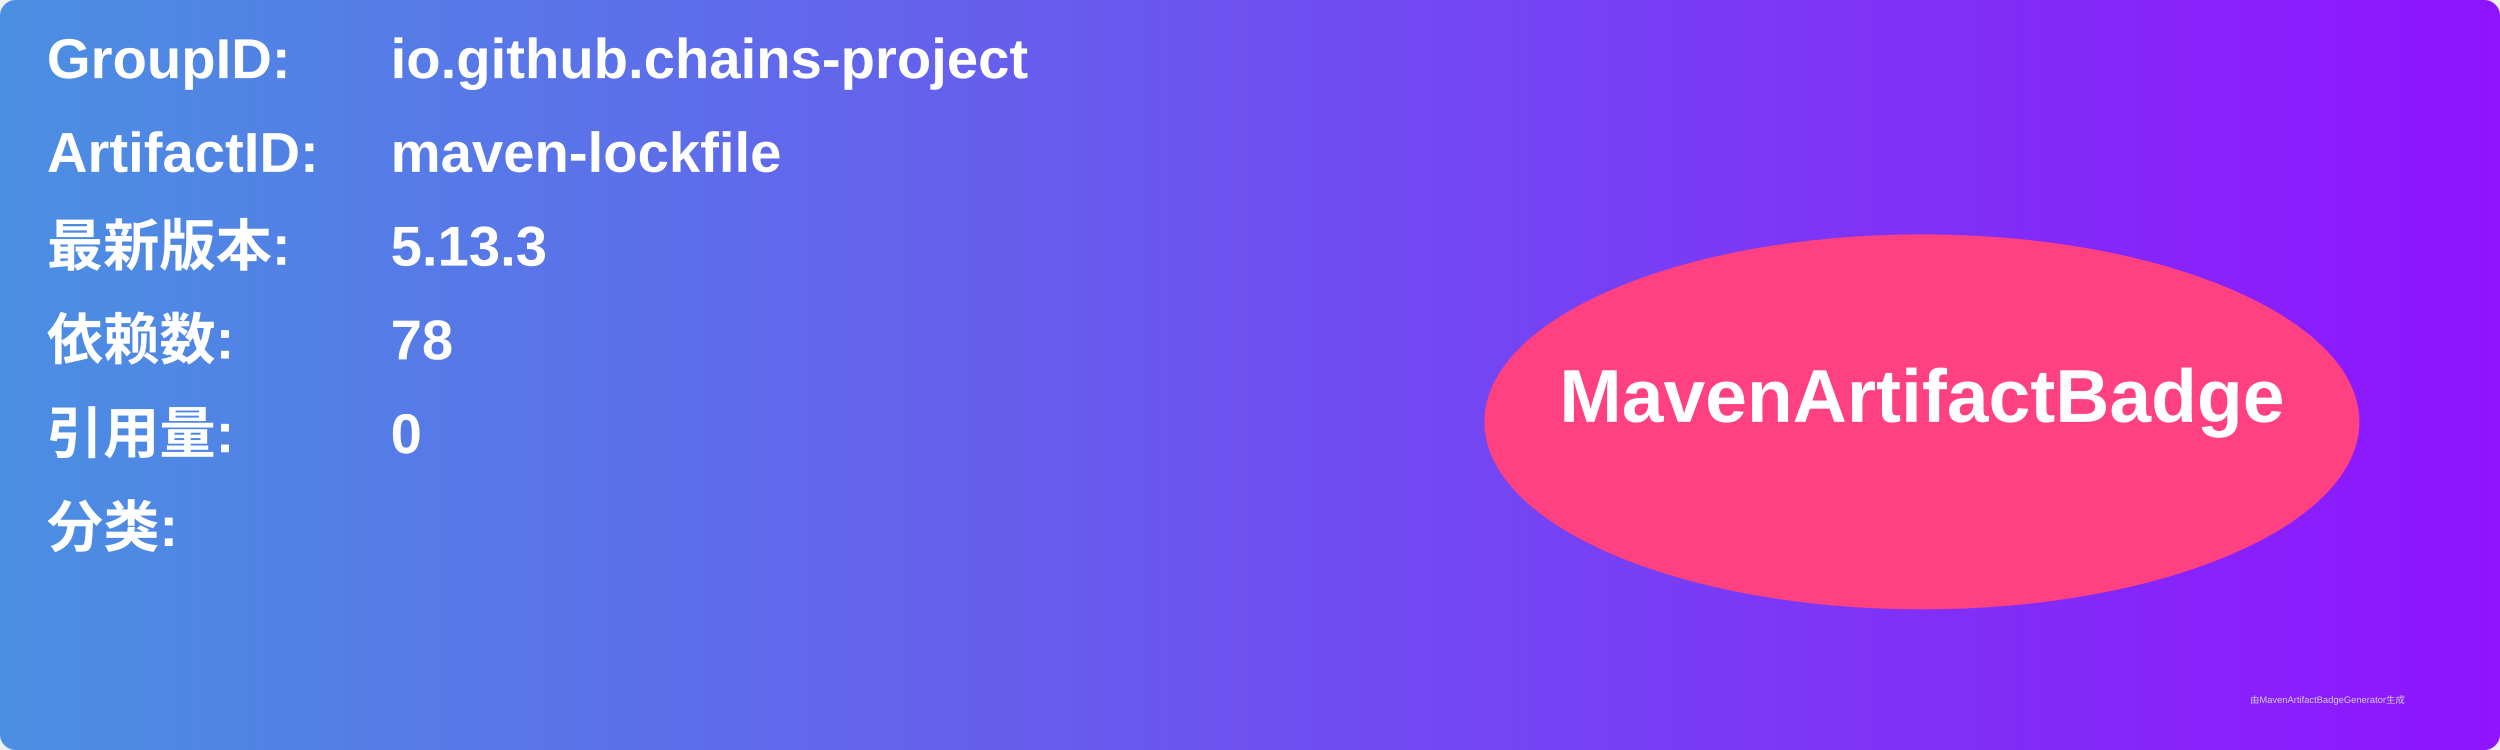
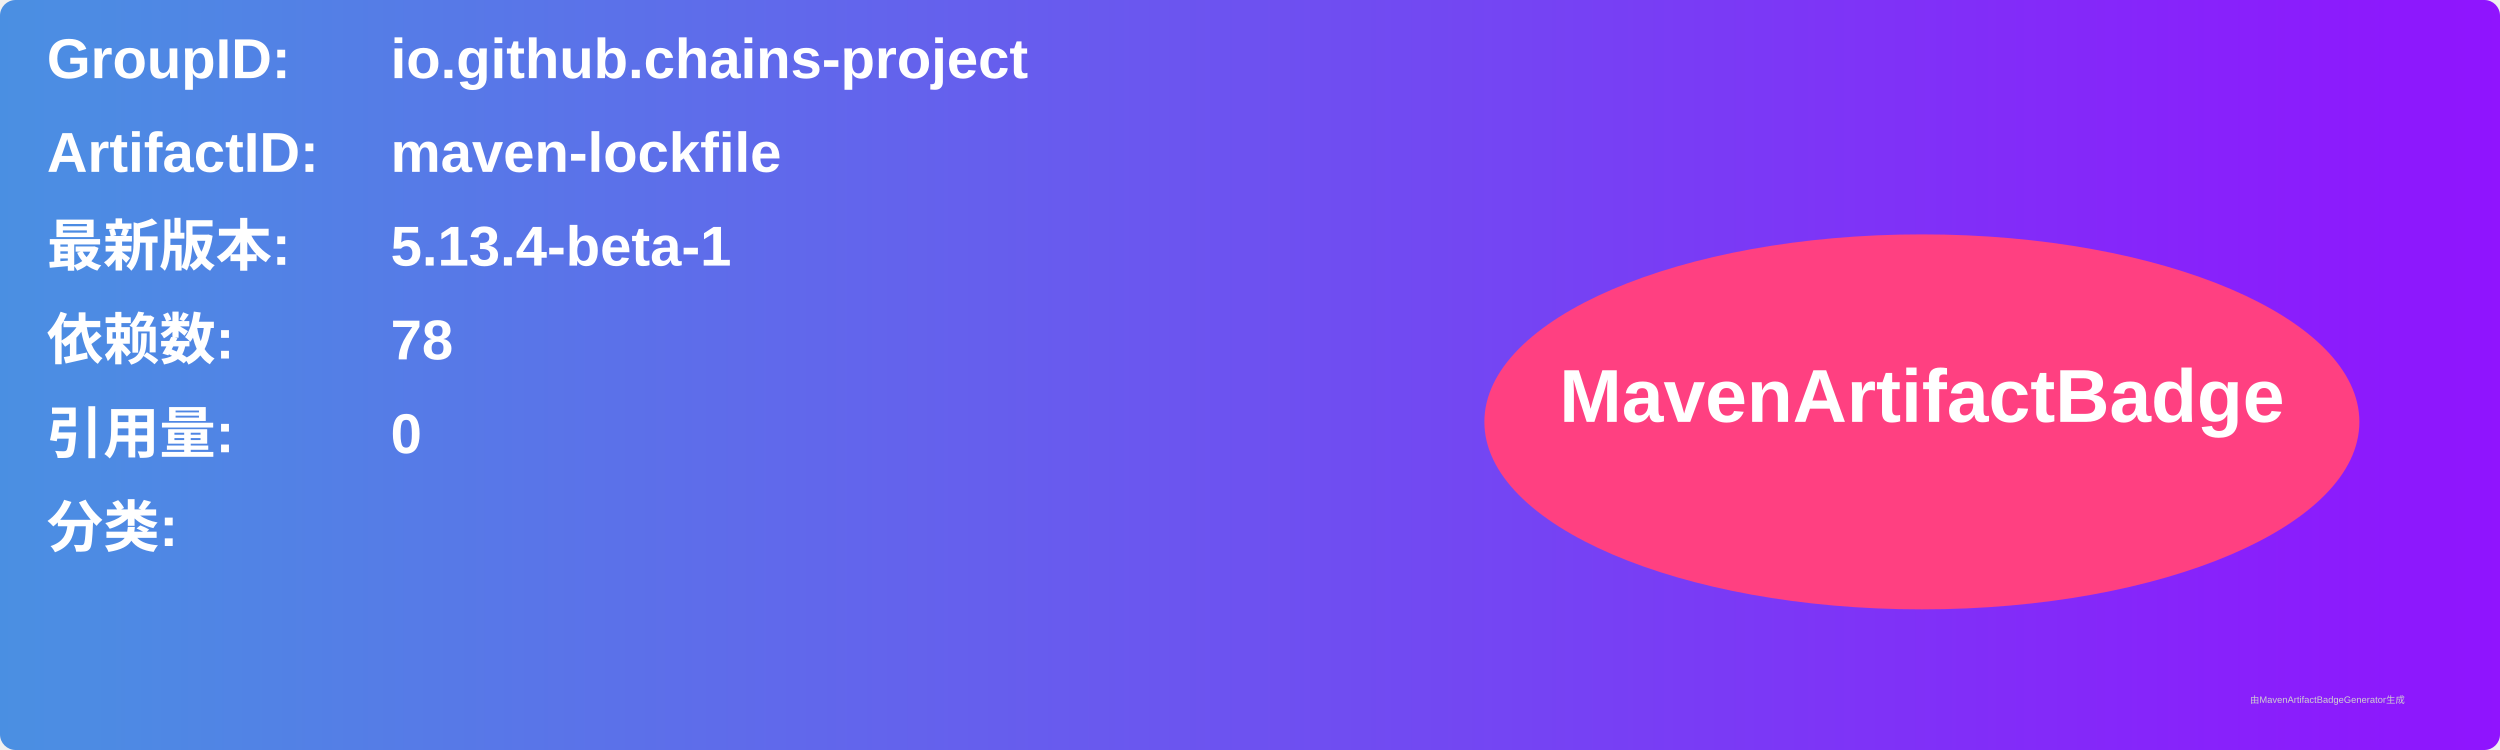
<svg xmlns="http://www.w3.org/2000/svg" width="800" height="240" viewBox="0 0 800 240">
  <linearGradient id="grad" x1="0%" y1="0%" x2="100%" y2="0%">
    <stop offset="0%" stop-color="#4a90e2" />
    <stop offset="100%" stop-color="#9013fe" />
  </linearGradient>
  <rect width="100%" height="100%" rx="5" ry="5" fill="url(#grad)" />
  <g transform="translate(15, 15)">
    <text x="0" y="10" font-family="Arial" font-size="18" fill="white" font-weight="bold" width="260">GroupID:</text>
    <text x="110" y="10" font-family="Arial" font-size="18" fill="white" font-weight="bold" width="460">io.github.chains-project</text>
    <text x="0" y="40" font-family="Arial" font-size="18" fill="white" font-weight="bold" width="260">ArtifactID:</text>
    <text x="110" y="40" font-family="Arial" font-size="18" fill="white" font-weight="bold" width="460">maven-lockfile</text>
    <text x="0" y="70" font-family="Arial" font-size="18" fill="white" font-weight="bold">最新版本:</text>
    <text x="110" y="70" font-family="Arial" font-size="18" fill="white" font-weight="bold">
-       <tspan font-weight="bold">5.13.3</tspan>
+       <tspan font-weight="bold">5.13.4-beta-1</tspan>
    </text>
    <text x="0" y="100" font-family="Arial" font-size="18" fill="white" font-weight="bold">依赖数: </text>
    <text x="110" y="100" font-family="Arial" font-size="18" fill="white">
      <tspan font-weight="bold">78</tspan>
    </text>
    <text x="0" y="130" font-family="Arial" font-size="18" fill="white" font-weight="bold">引用量: </text>
    <text x="110" y="130" font-family="Arial" font-size="18" fill="white">
      <tspan font-weight="bold">0</tspan>
    </text>
    <text x="0" y="160" font-family="Arial" font-size="18" fill="white" font-weight="bold">分类:</text>
    <text x="10" y="190" font-family="Arial" font-size="10" fill="white">
      <tspan font-weight="bold" />
    </text>
    <ellipse cx="600" cy="120" rx="140" ry="60" fill="#ff4081" />
    <text x="600" y="120" text-anchor="middle" font-family="Arial" font-size="24" fill="white" font-weight="bold">MavenArtifactBadge</text>
  </g>
  <text x="720" y="225" font-family="Arial" font-size="3" fill="#d0d0d0">由MavenArtifactBadgeGenerator生成</text>
</svg>
